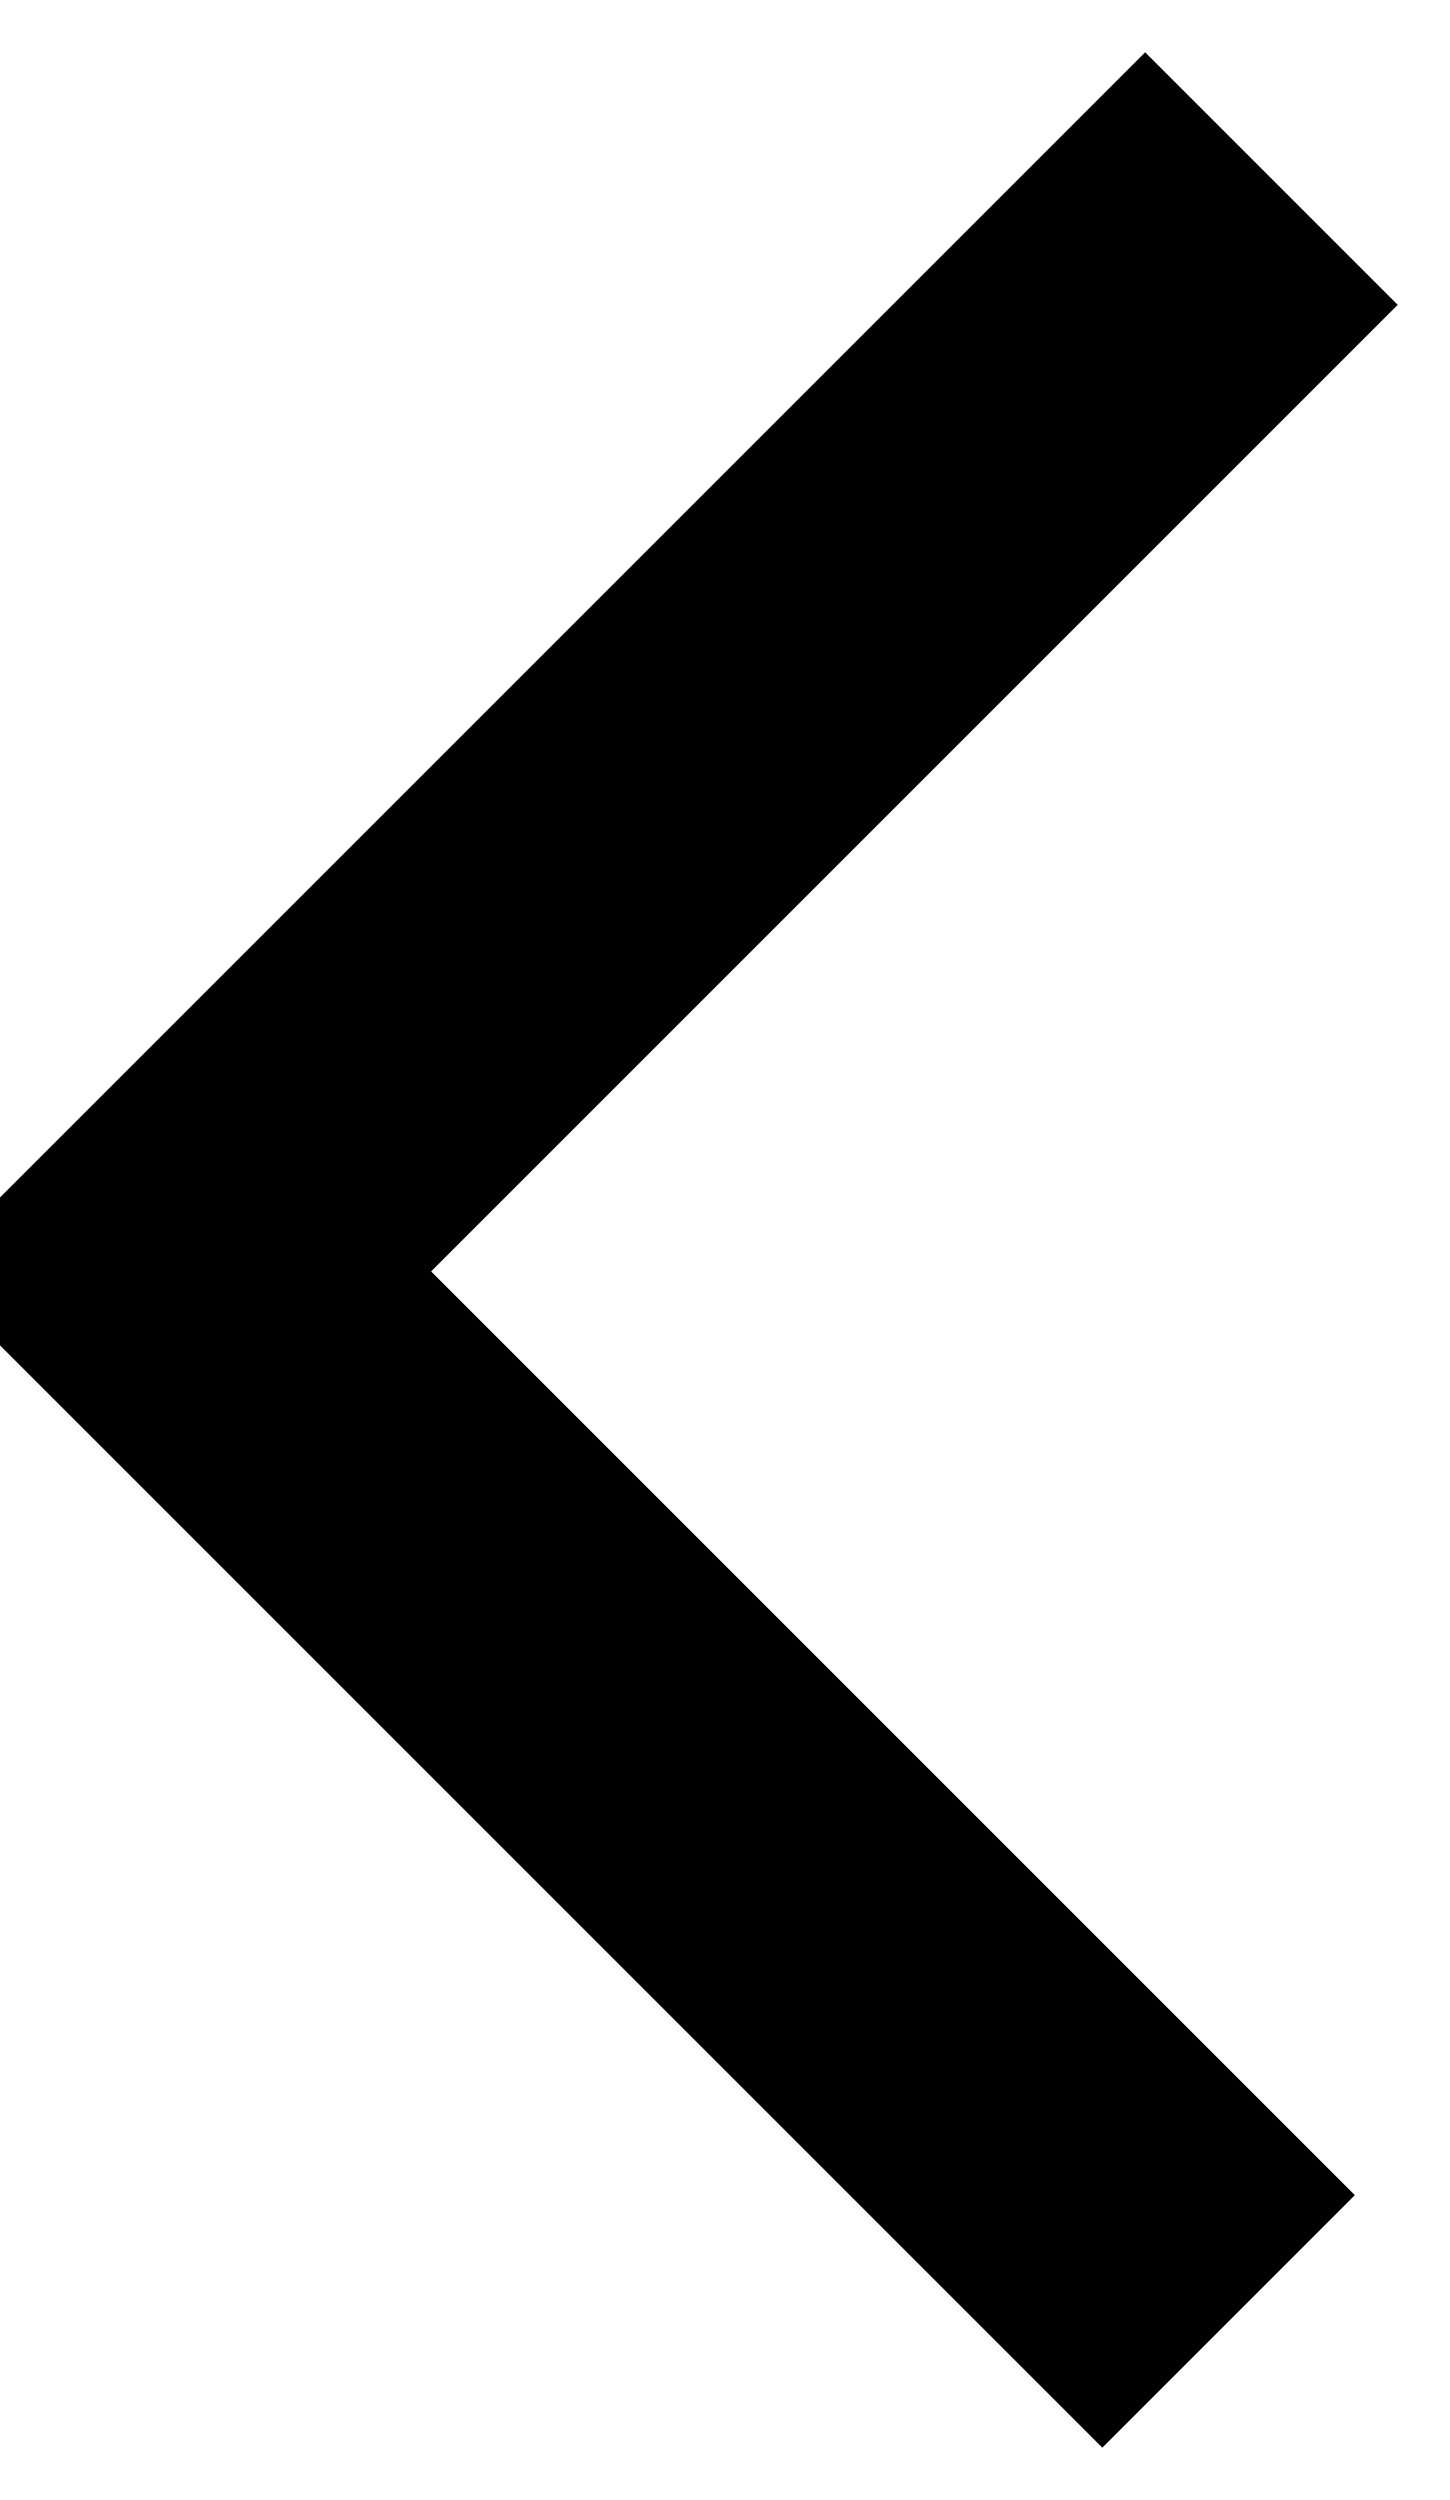
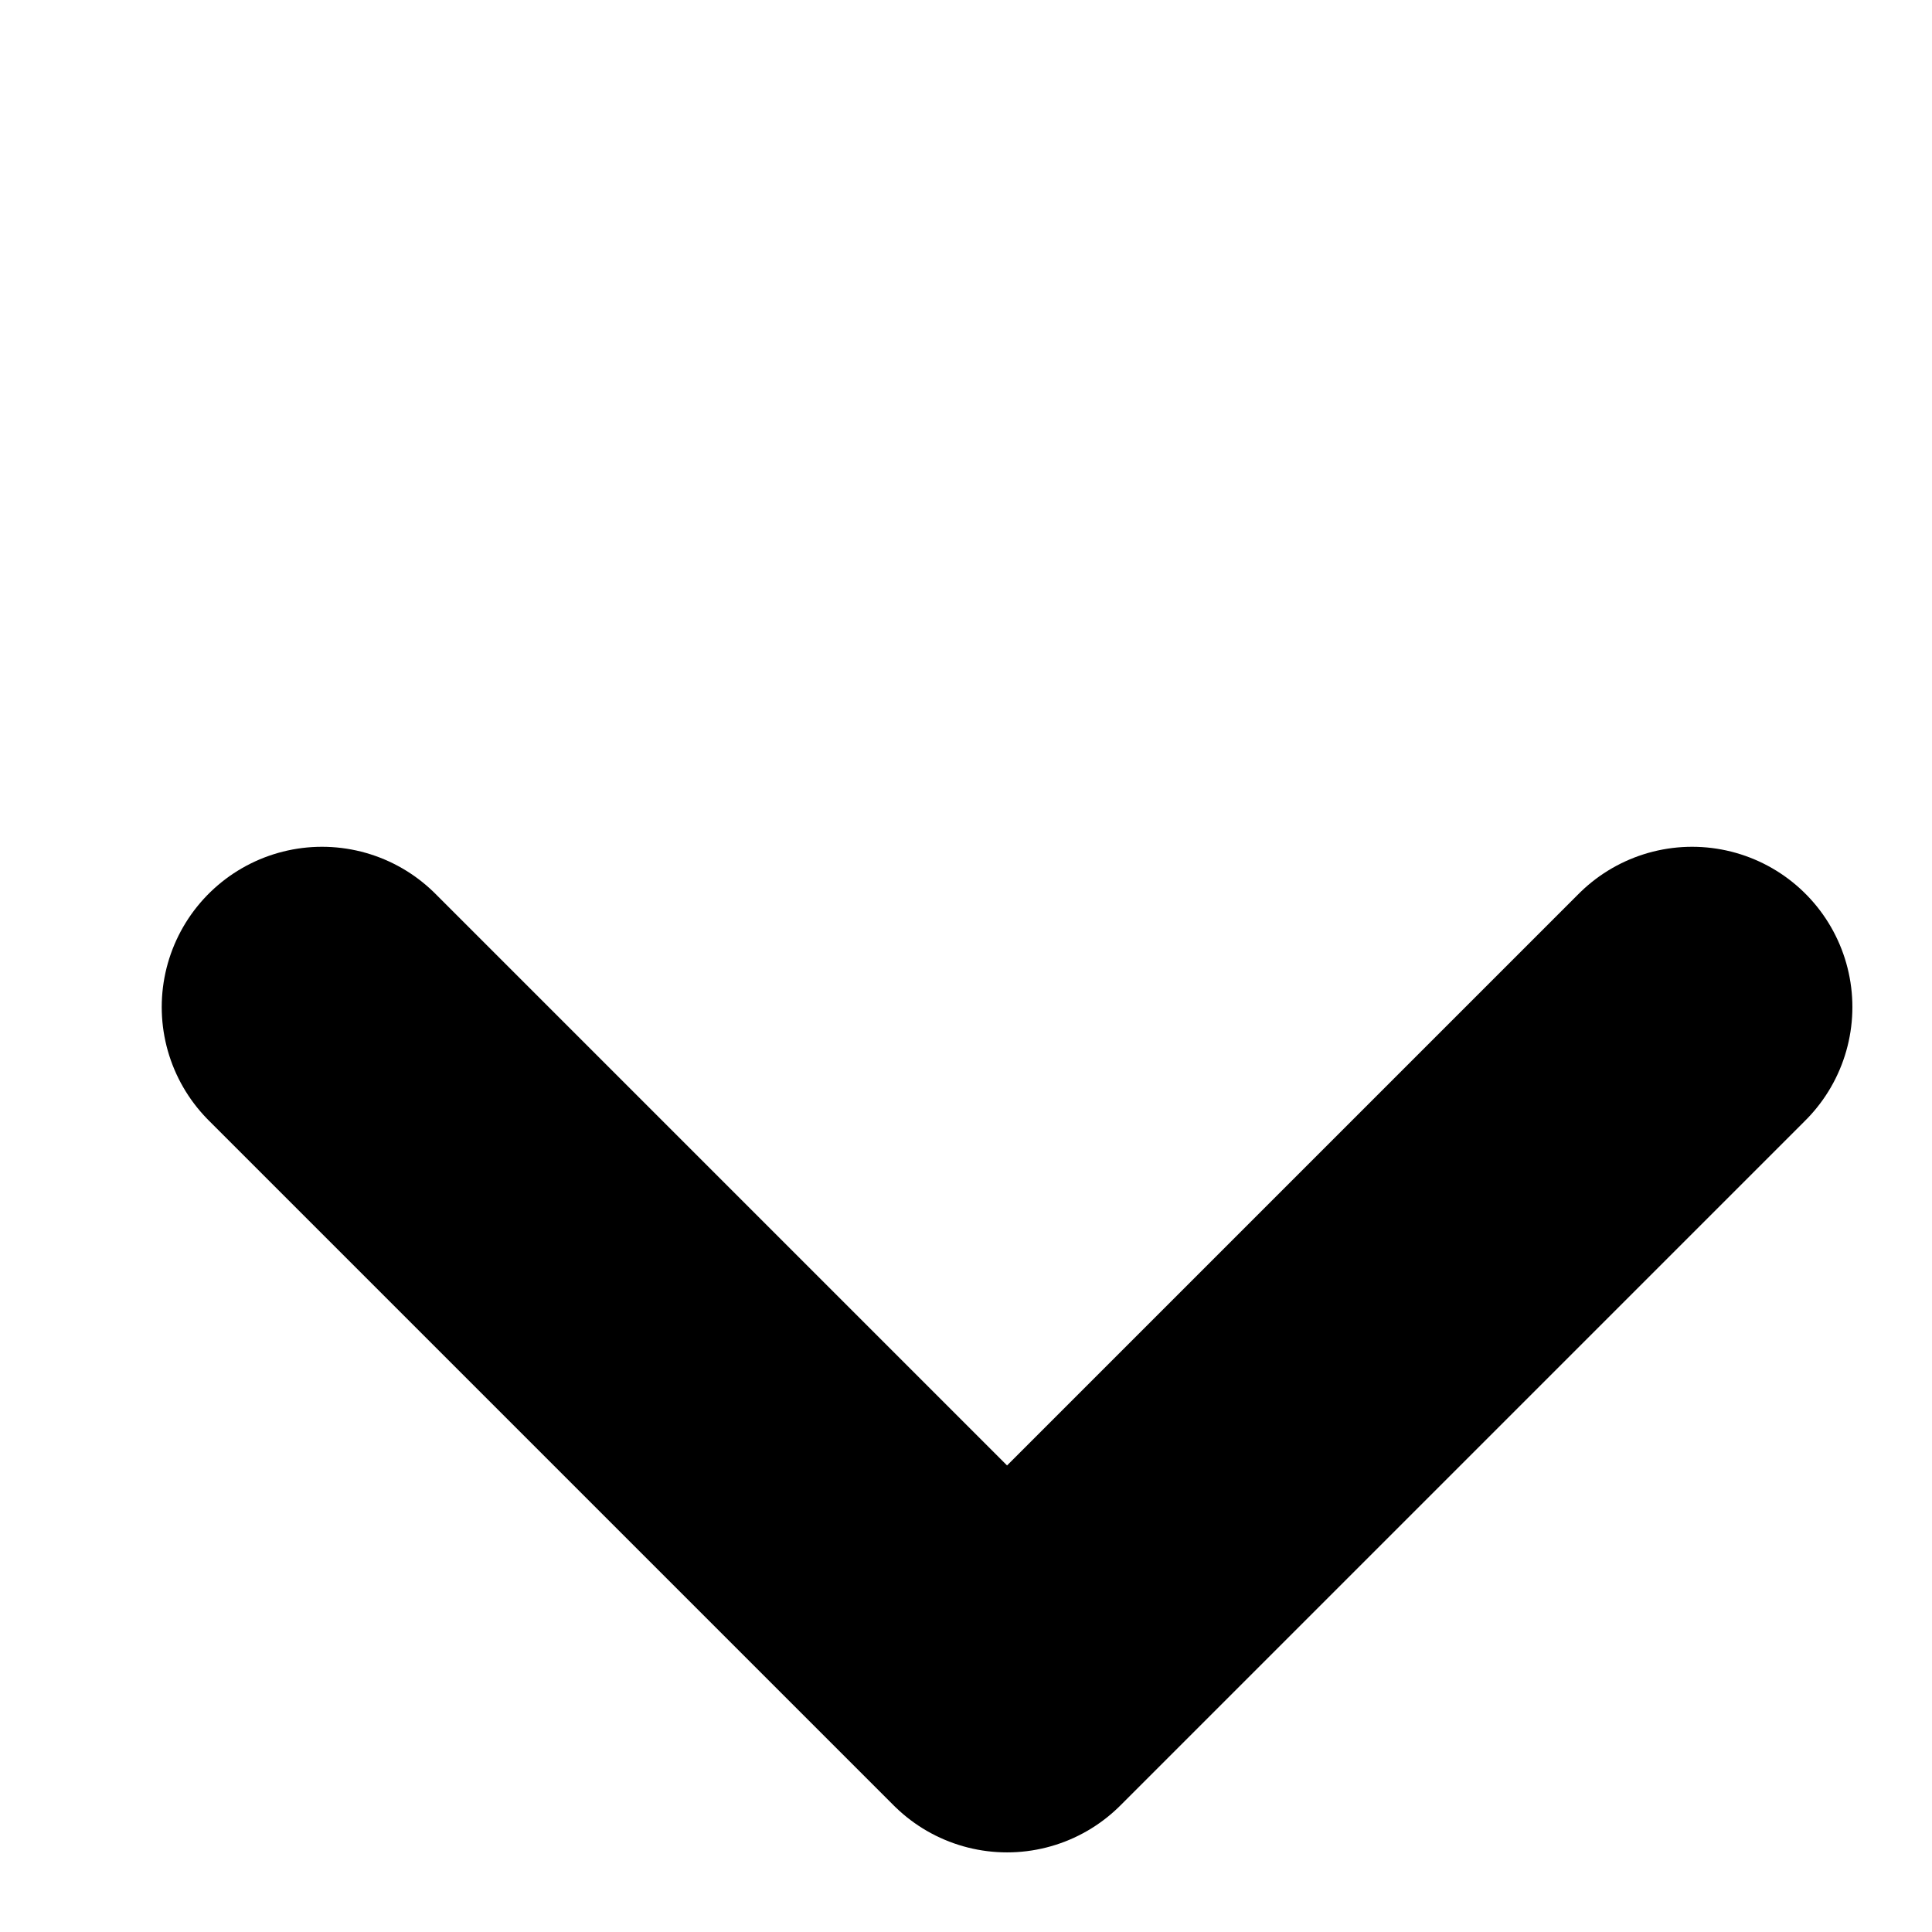
- <svg viewBox="0 0 8.12 14" fill="none" stroke="#000" stroke-width="2px">
-   <polyline points="7.12 1 1 7.12 6.88 13" />
+ <svg xmlns="http://www.w3.org/2000/svg" viewBox="0 0 12 12" fill="none">
+   <path d="M10.51 6.255L6.255 10.51L2 6.255" stroke="black" stroke-width="1.991" stroke-linecap="round" stroke-linejoin="round" />
</svg>
